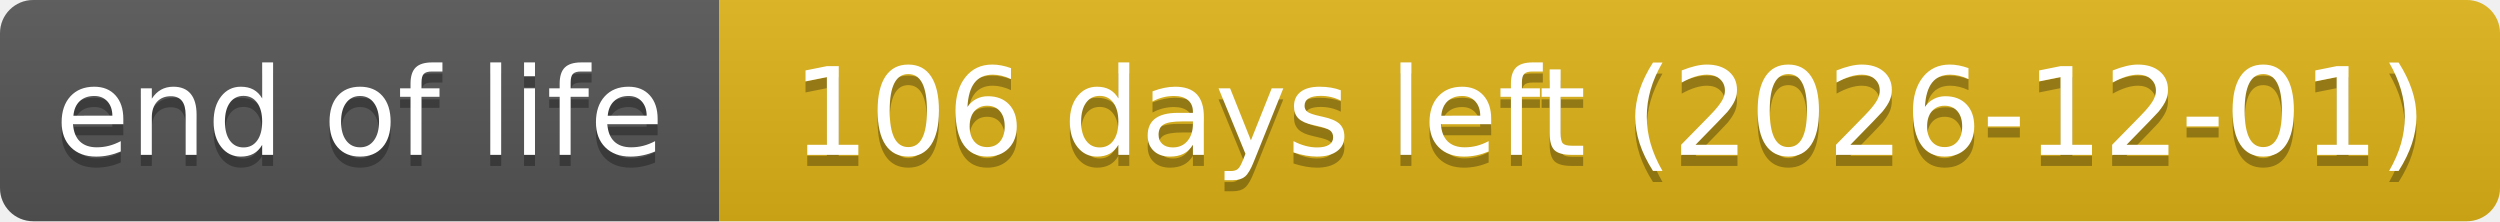
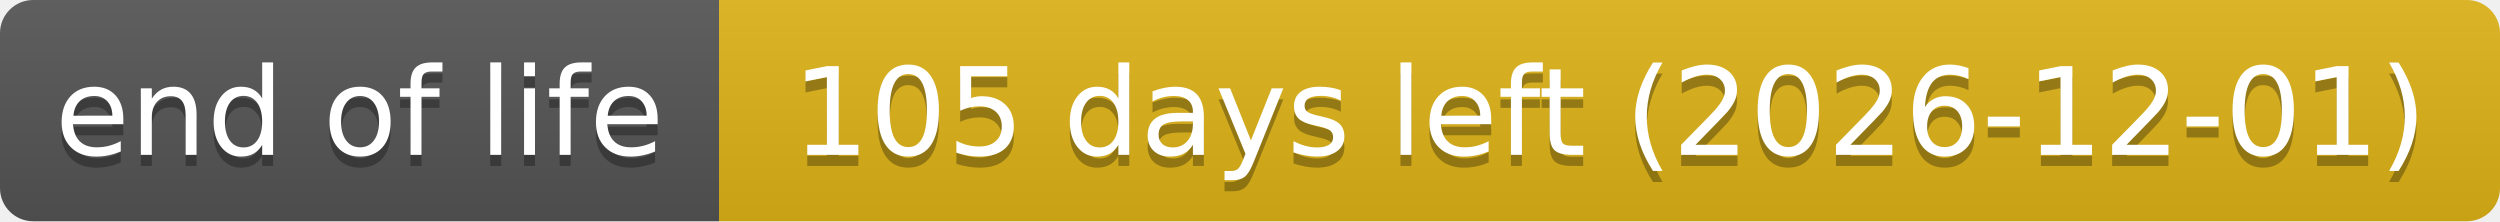
- <svg xmlns="http://www.w3.org/2000/svg" width="226" height="20" role="img" aria-label="end of life: 106 days left (2026-12-01)">
+ <svg xmlns="http://www.w3.org/2000/svg" width="226" height="20" role="img" aria-label="end of life: 105 days left (2026-12-01)">
  <linearGradient id="s" x2="0" y2="100%">
    <stop offset="0" stop-color="#bbb" stop-opacity=".1" />
    <stop offset="1" stop-opacity=".1" />
  </linearGradient>
  <clipPath id="r">
    <rect width="226" height="20" rx="3" fill="#fff" />
  </clipPath>
  <g clip-path="url(#r)">
    <rect width="65" height="20" fill="#555" />
    <rect x="65" width="161" height="20" fill="#dfb317" />
    <rect width="226" height="20" fill="url(#s)" />
  </g>
  <g fill="#fff" text-anchor="middle" font-family="Verdana,Geneva,DejaVu Sans,sans-serif" text-rendering="geometricPrecision" font-size="110">
    <text aria-hidden="true" x="325" y="150" fill="#010101" fill-opacity=".3" transform="scale(.1)" textLength="551">end of life</text>
    <text x="325" y="140" transform="scale(.1)" textLength="551">end of life</text>
-     <text aria-hidden="true" x="1455" y="150" fill="#010101" fill-opacity=".3" transform="scale(.1)" textLength="1511">106 days left (2026-12-01)</text>
-     <text x="1455" y="140" transform="scale(.1)" textLength="1511">106 days left (2026-12-01)</text>
+     <text aria-hidden="true" x="1455" y="150" fill="#010101" fill-opacity=".3" transform="scale(.1)" textLength="1511">105 days left (2026-12-01)</text>
+     <text x="1455" y="140" transform="scale(.1)" textLength="1511">105 days left (2026-12-01)</text>
  </g>
</svg>
